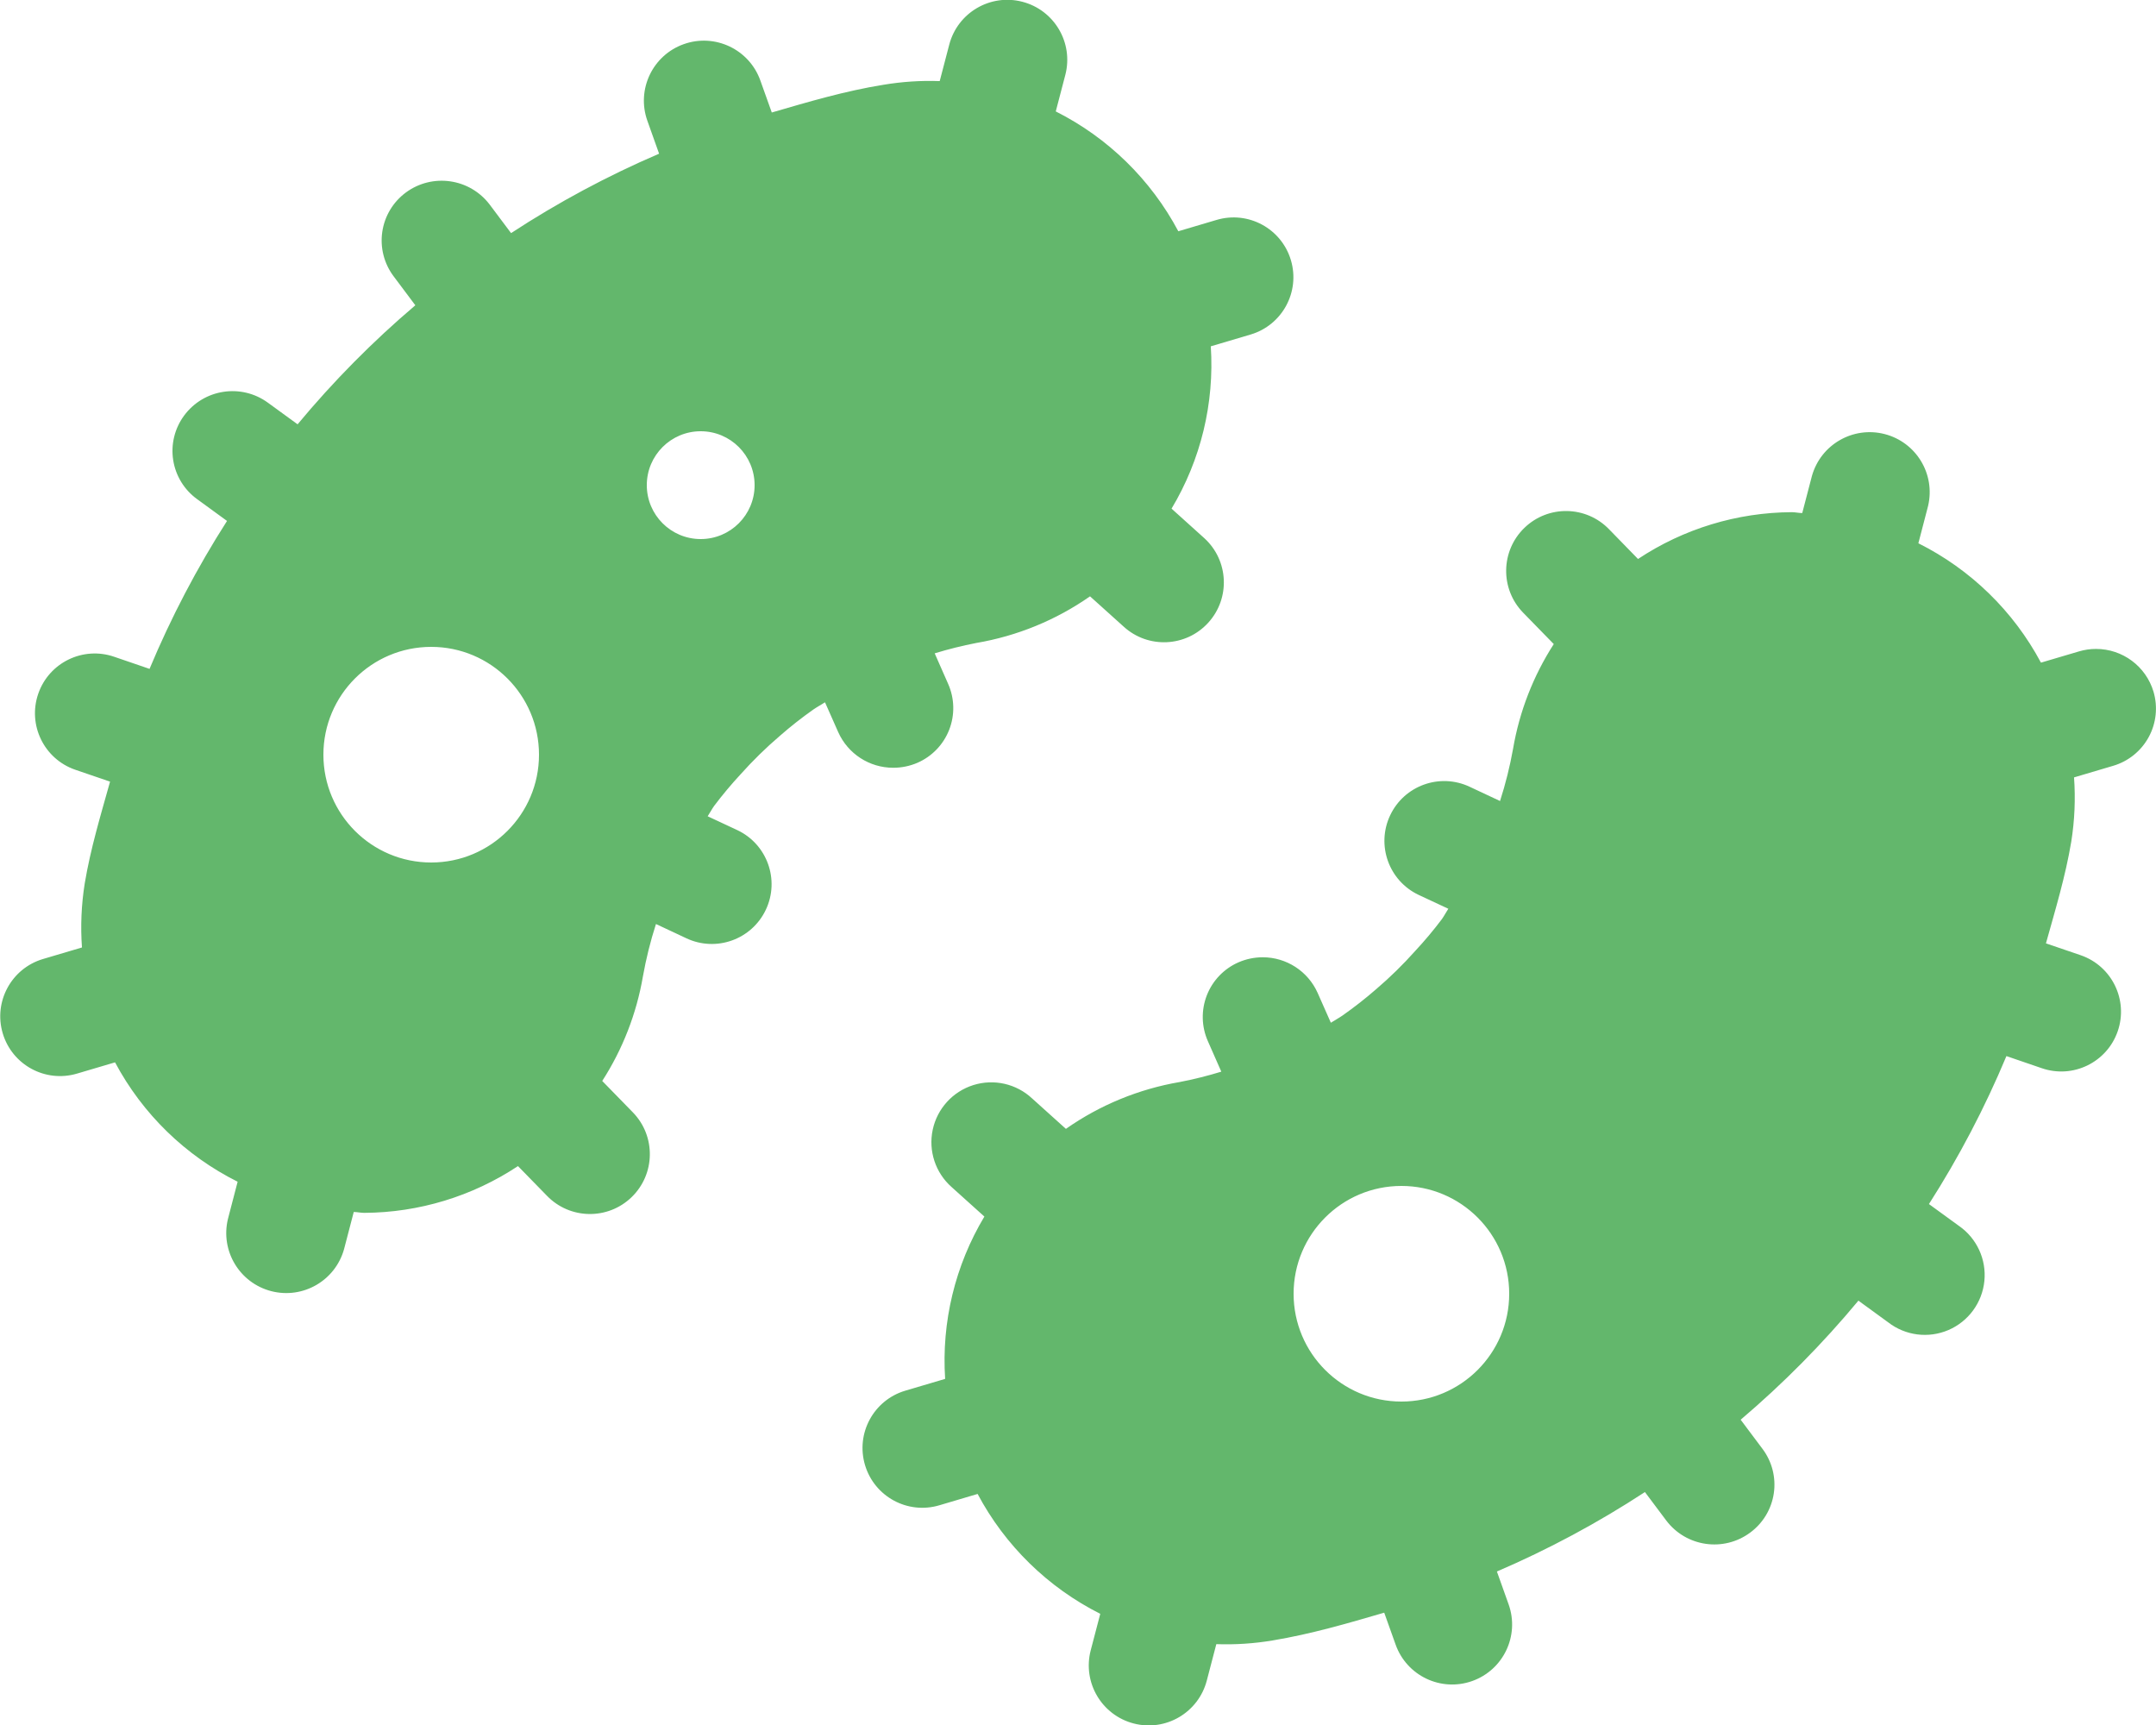
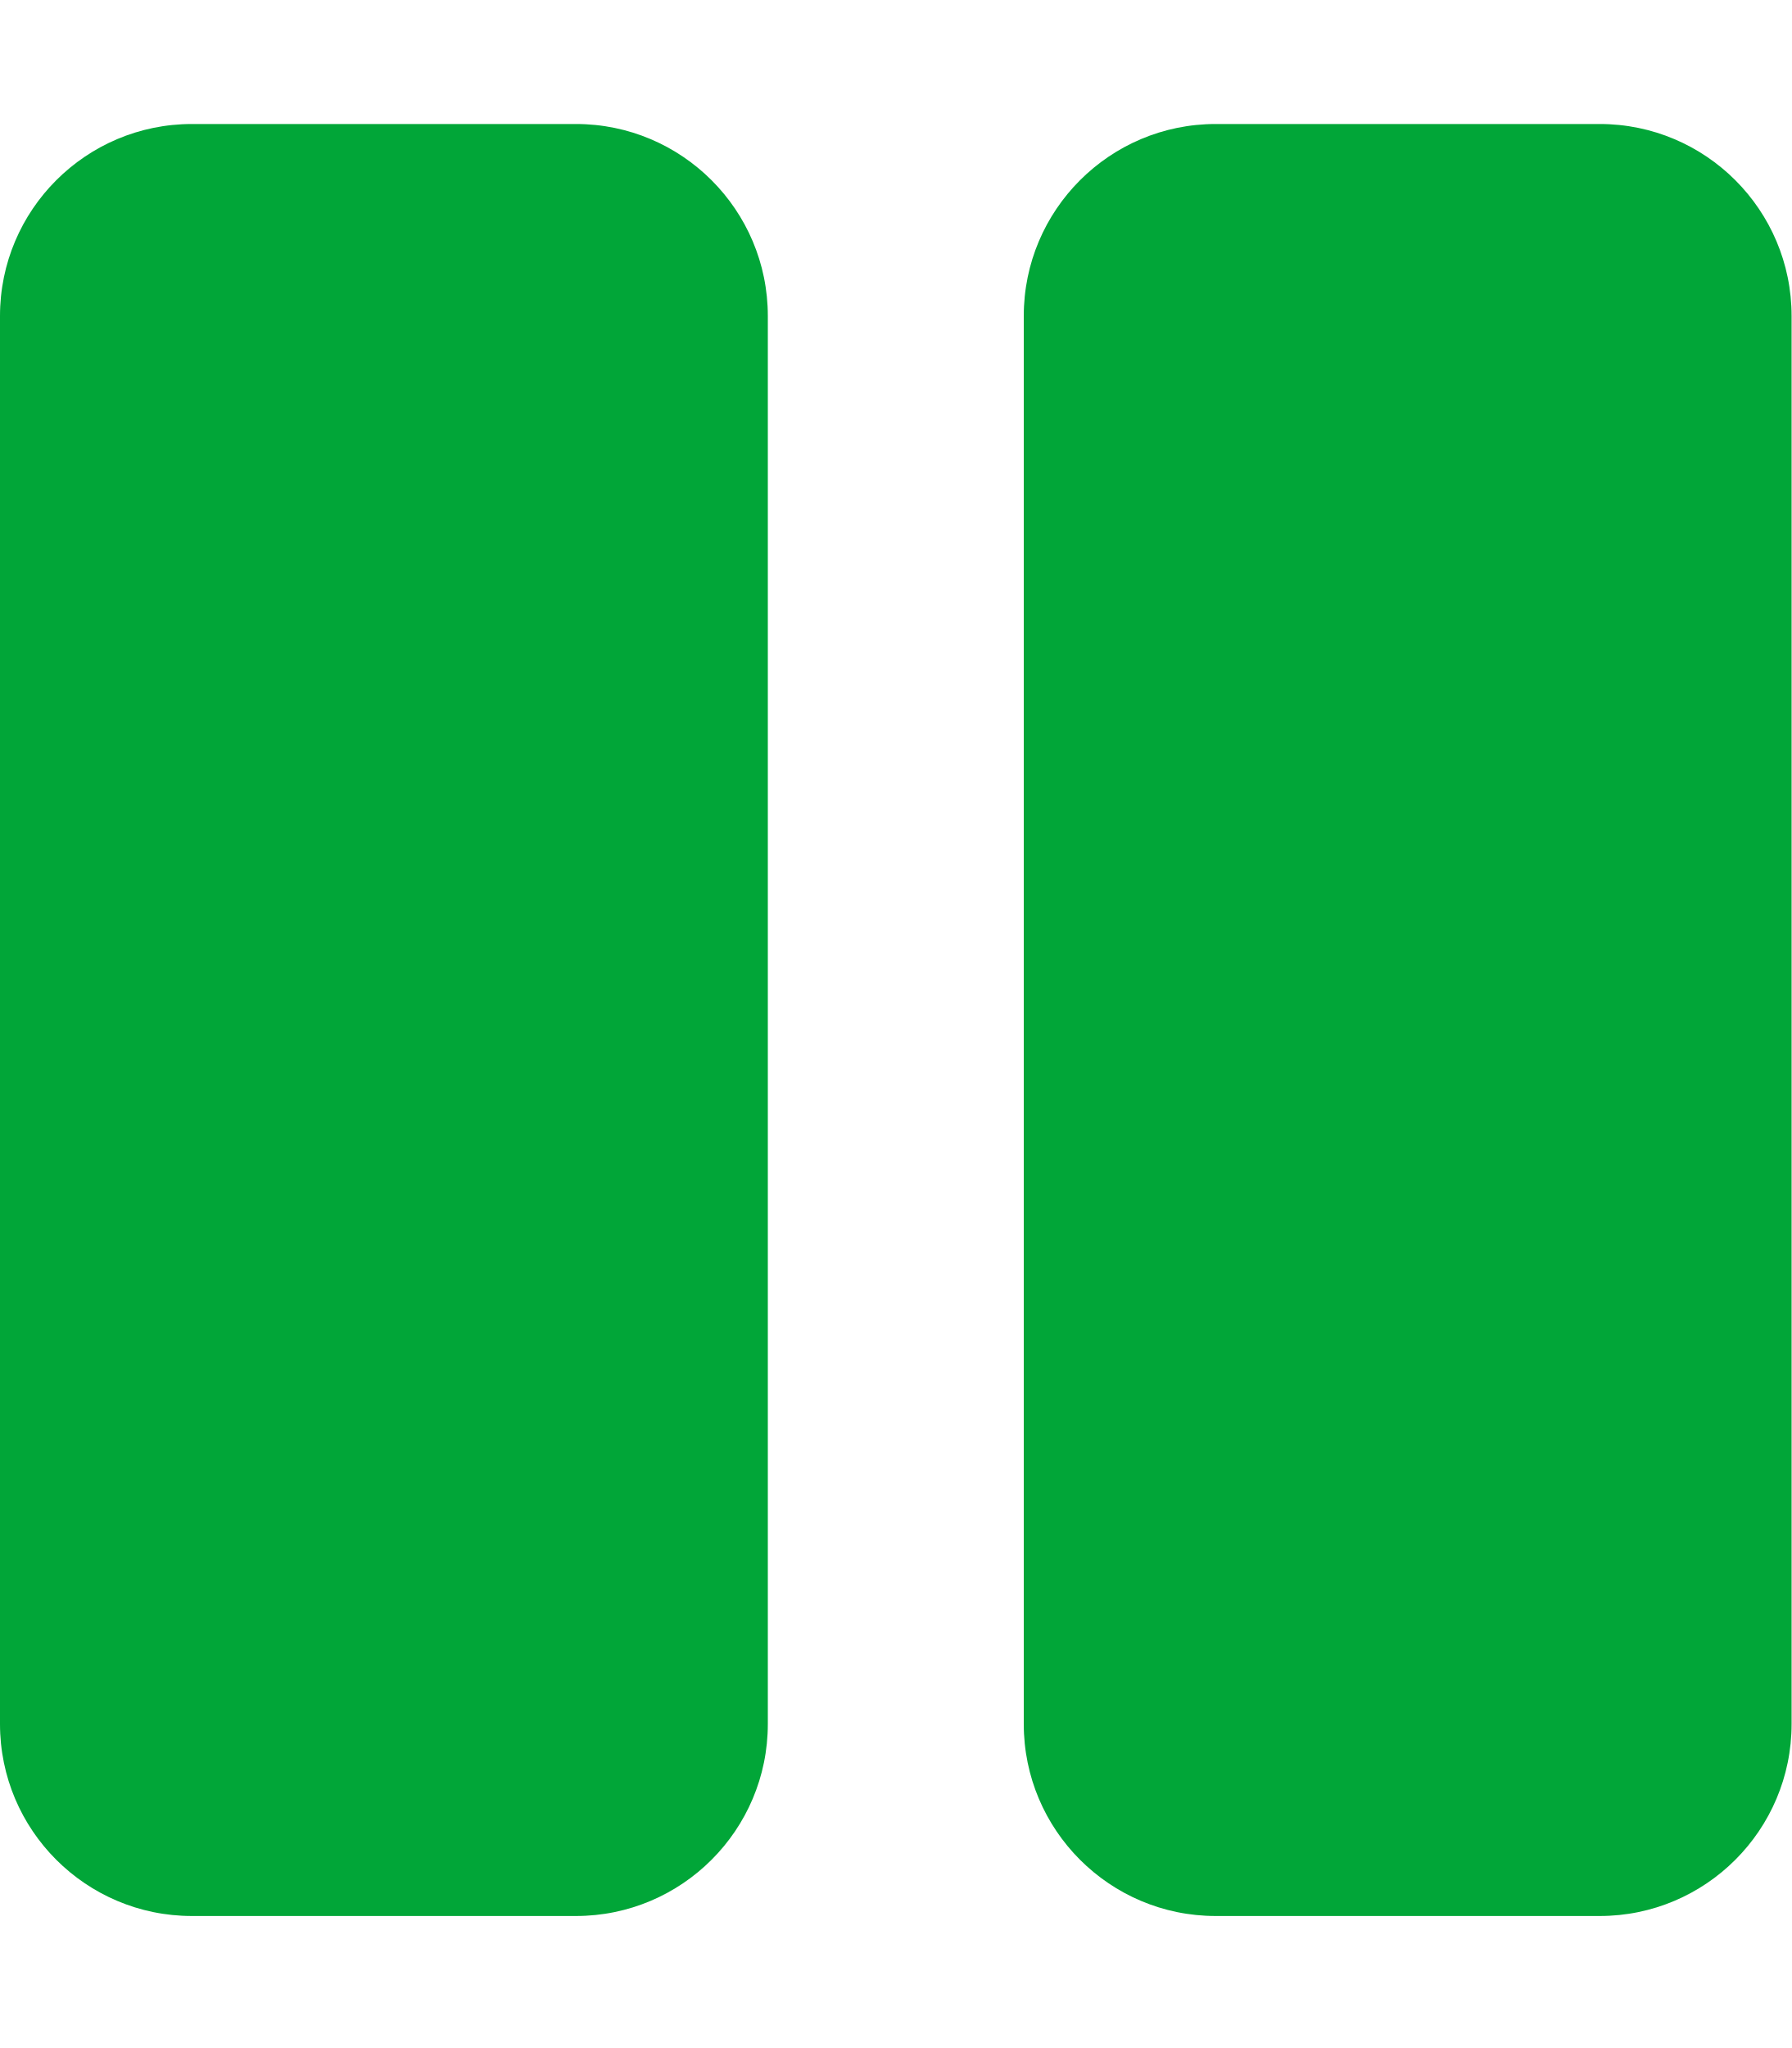
- <svg xmlns="http://www.w3.org/2000/svg" style="fill:#63B76C;" viewBox="0 0 640 512">
-   <path d="M272.35,226.4A17.71,17.71,0,0,0,281.46,203l-4-9.08a121.29,121.29,0,0,1,12.36-3.08A83.34,83.34,0,0,0,323.57,177l10,9a17.76,17.76,0,1,0,23.92-26.27l-9.72-8.76a83.12,83.12,0,0,0,11.65-48.18l11.85-3.51a17.73,17.73,0,1,0-10.15-34l-11.34,3.36a84,84,0,0,0-36.38-35.57l2.84-10.85a17.8,17.8,0,0,0-34.47-8.93l-2.82,10.78a83.25,83.25,0,0,0-16.74,1.1C250.83,27,240,30.22,229.1,33.39l-3.38-9.46a17.8,17.8,0,0,0-33.56,11.89l3.49,9.8a286.74,286.74,0,0,0-43.94,23.57l-6.32-8.43a17.9,17.9,0,0,0-24.94-3.6A17.69,17.69,0,0,0,116.84,82l6.45,8.61a286.59,286.59,0,0,0-34.95,35.33l-8.82-6.42a17.84,17.84,0,0,0-24.89,3.86,17.66,17.66,0,0,0,3.88,24.77l8.88,6.47a286.6,286.6,0,0,0-23,43.91l-10.48-3.59a17.73,17.73,0,1,0-11.59,33.52L32.67,232c-2.79,10-5.79,19.84-7.52,30.22a83.16,83.16,0,0,0-.82,19l-11.58,3.43a17.73,17.73,0,1,0,10.13,34l11.27-3.33a83.51,83.51,0,0,0,36.39,35.43l-2.88,11.06a17.81,17.81,0,0,0,34.48,8.92l2.87-11c1,0,2.07.26,3.1.26a83.39,83.39,0,0,0,45.65-13.88l8.59,8.8a17.77,17.77,0,0,0,25.56-24.7l-9.14-9.37a83.41,83.41,0,0,0,12.08-31.05,119.08,119.08,0,0,1,3.87-15.53l9,4.22a17.74,17.74,0,1,0,15.15-32.09l-8.8-4.11c.67-1,1.2-2.08,1.9-3.05a119.89,119.89,0,0,1,7.87-9.41,121.73,121.73,0,0,1,11.65-11.4,119.49,119.49,0,0,1,9.94-7.82c1.12-.77,2.32-1.42,3.47-2.15l3.92,8.85a17.86,17.86,0,0,0,16.32,10.58A18.14,18.14,0,0,0,272.35,226.4ZM128,256a32,32,0,1,1,32-32A32,32,0,0,1,128,256Zm80-96a16,16,0,1,1,16-16A16,16,0,0,1,208,160Zm431.26,45.3a17.79,17.79,0,0,0-17.06-12.69,17.55,17.55,0,0,0-5.08.74l-11.27,3.33a83.61,83.61,0,0,0-36.39-35.43l2.88-11.06a17.81,17.81,0,0,0-34.48-8.91l-2.87,11c-1,0-2.07-.26-3.1-.26a83.32,83.32,0,0,0-45.65,13.89l-8.59-8.81a17.77,17.77,0,0,0-25.56,24.7l9.14,9.37a83.28,83.28,0,0,0-12.08,31.06,119.34,119.34,0,0,1-3.87,15.52l-9-4.22a17.74,17.74,0,1,0-15.15,32.09l8.8,4.11c-.67,1-1.2,2.08-1.89,3.05a117.71,117.71,0,0,1-7.94,9.47,119,119,0,0,1-11.57,11.33,121.59,121.59,0,0,1-10,7.83c-1.12.77-2.32,1.42-3.47,2.15l-3.92-8.85a17.86,17.86,0,0,0-16.32-10.58,18.14,18.14,0,0,0-7.18,1.5A17.71,17.71,0,0,0,358.54,309l4,9.08a118.71,118.71,0,0,1-12.36,3.08,83.34,83.34,0,0,0-33.77,13.9l-10-9a17.77,17.77,0,1,0-23.92,26.28l9.72,8.75a83.12,83.12,0,0,0-11.65,48.18l-11.86,3.51a17.73,17.73,0,1,0,10.16,34l11.34-3.36A84,84,0,0,0,326.61,479l-2.84,10.85a17.8,17.8,0,0,0,34.47,8.93L361.06,488a83.3,83.3,0,0,0,16.74-1.1c11.37-1.89,22.24-5.07,33.1-8.24l3.38,9.46a17.8,17.8,0,0,0,33.56-11.89l-3.49-9.79a287.66,287.66,0,0,0,43.94-23.58l6.32,8.43a17.88,17.88,0,0,0,24.93,3.6A17.67,17.67,0,0,0,523.16,430l-6.45-8.61a287.37,287.37,0,0,0,34.95-35.34l8.82,6.42a17.76,17.76,0,1,0,21-28.63l-8.88-6.46a287.17,287.17,0,0,0,23-43.92l10.48,3.59a17.73,17.73,0,1,0,11.59-33.52L607.33,280c2.79-10,5.79-19.84,7.52-30.21a83.27,83.27,0,0,0,.82-19.05l11.58-3.43A17.7,17.7,0,0,0,639.26,205.3ZM416,416a32,32,0,1,1,32-32A32,32,0,0,1,416,416Z" />
+ <svg xmlns="http://www.w3.org/2000/svg" style="fill:#01A638;" viewBox="0 0 448 512">
+   <path d="M144 479H48c-26.5 0-48-21.5-48-48V79c0-26.5 21.5-48 48-48h96c26.5 0 48 21.5 48 48v352c0 26.5-21.5 48-48 48zm304-48V79c0-26.5-21.5-48-48-48h-96c-26.5 0-48 21.5-48 48v352c0 26.5 21.5 48 48 48h96c26.5 0 48-21.5 48-48z" />
</svg>
